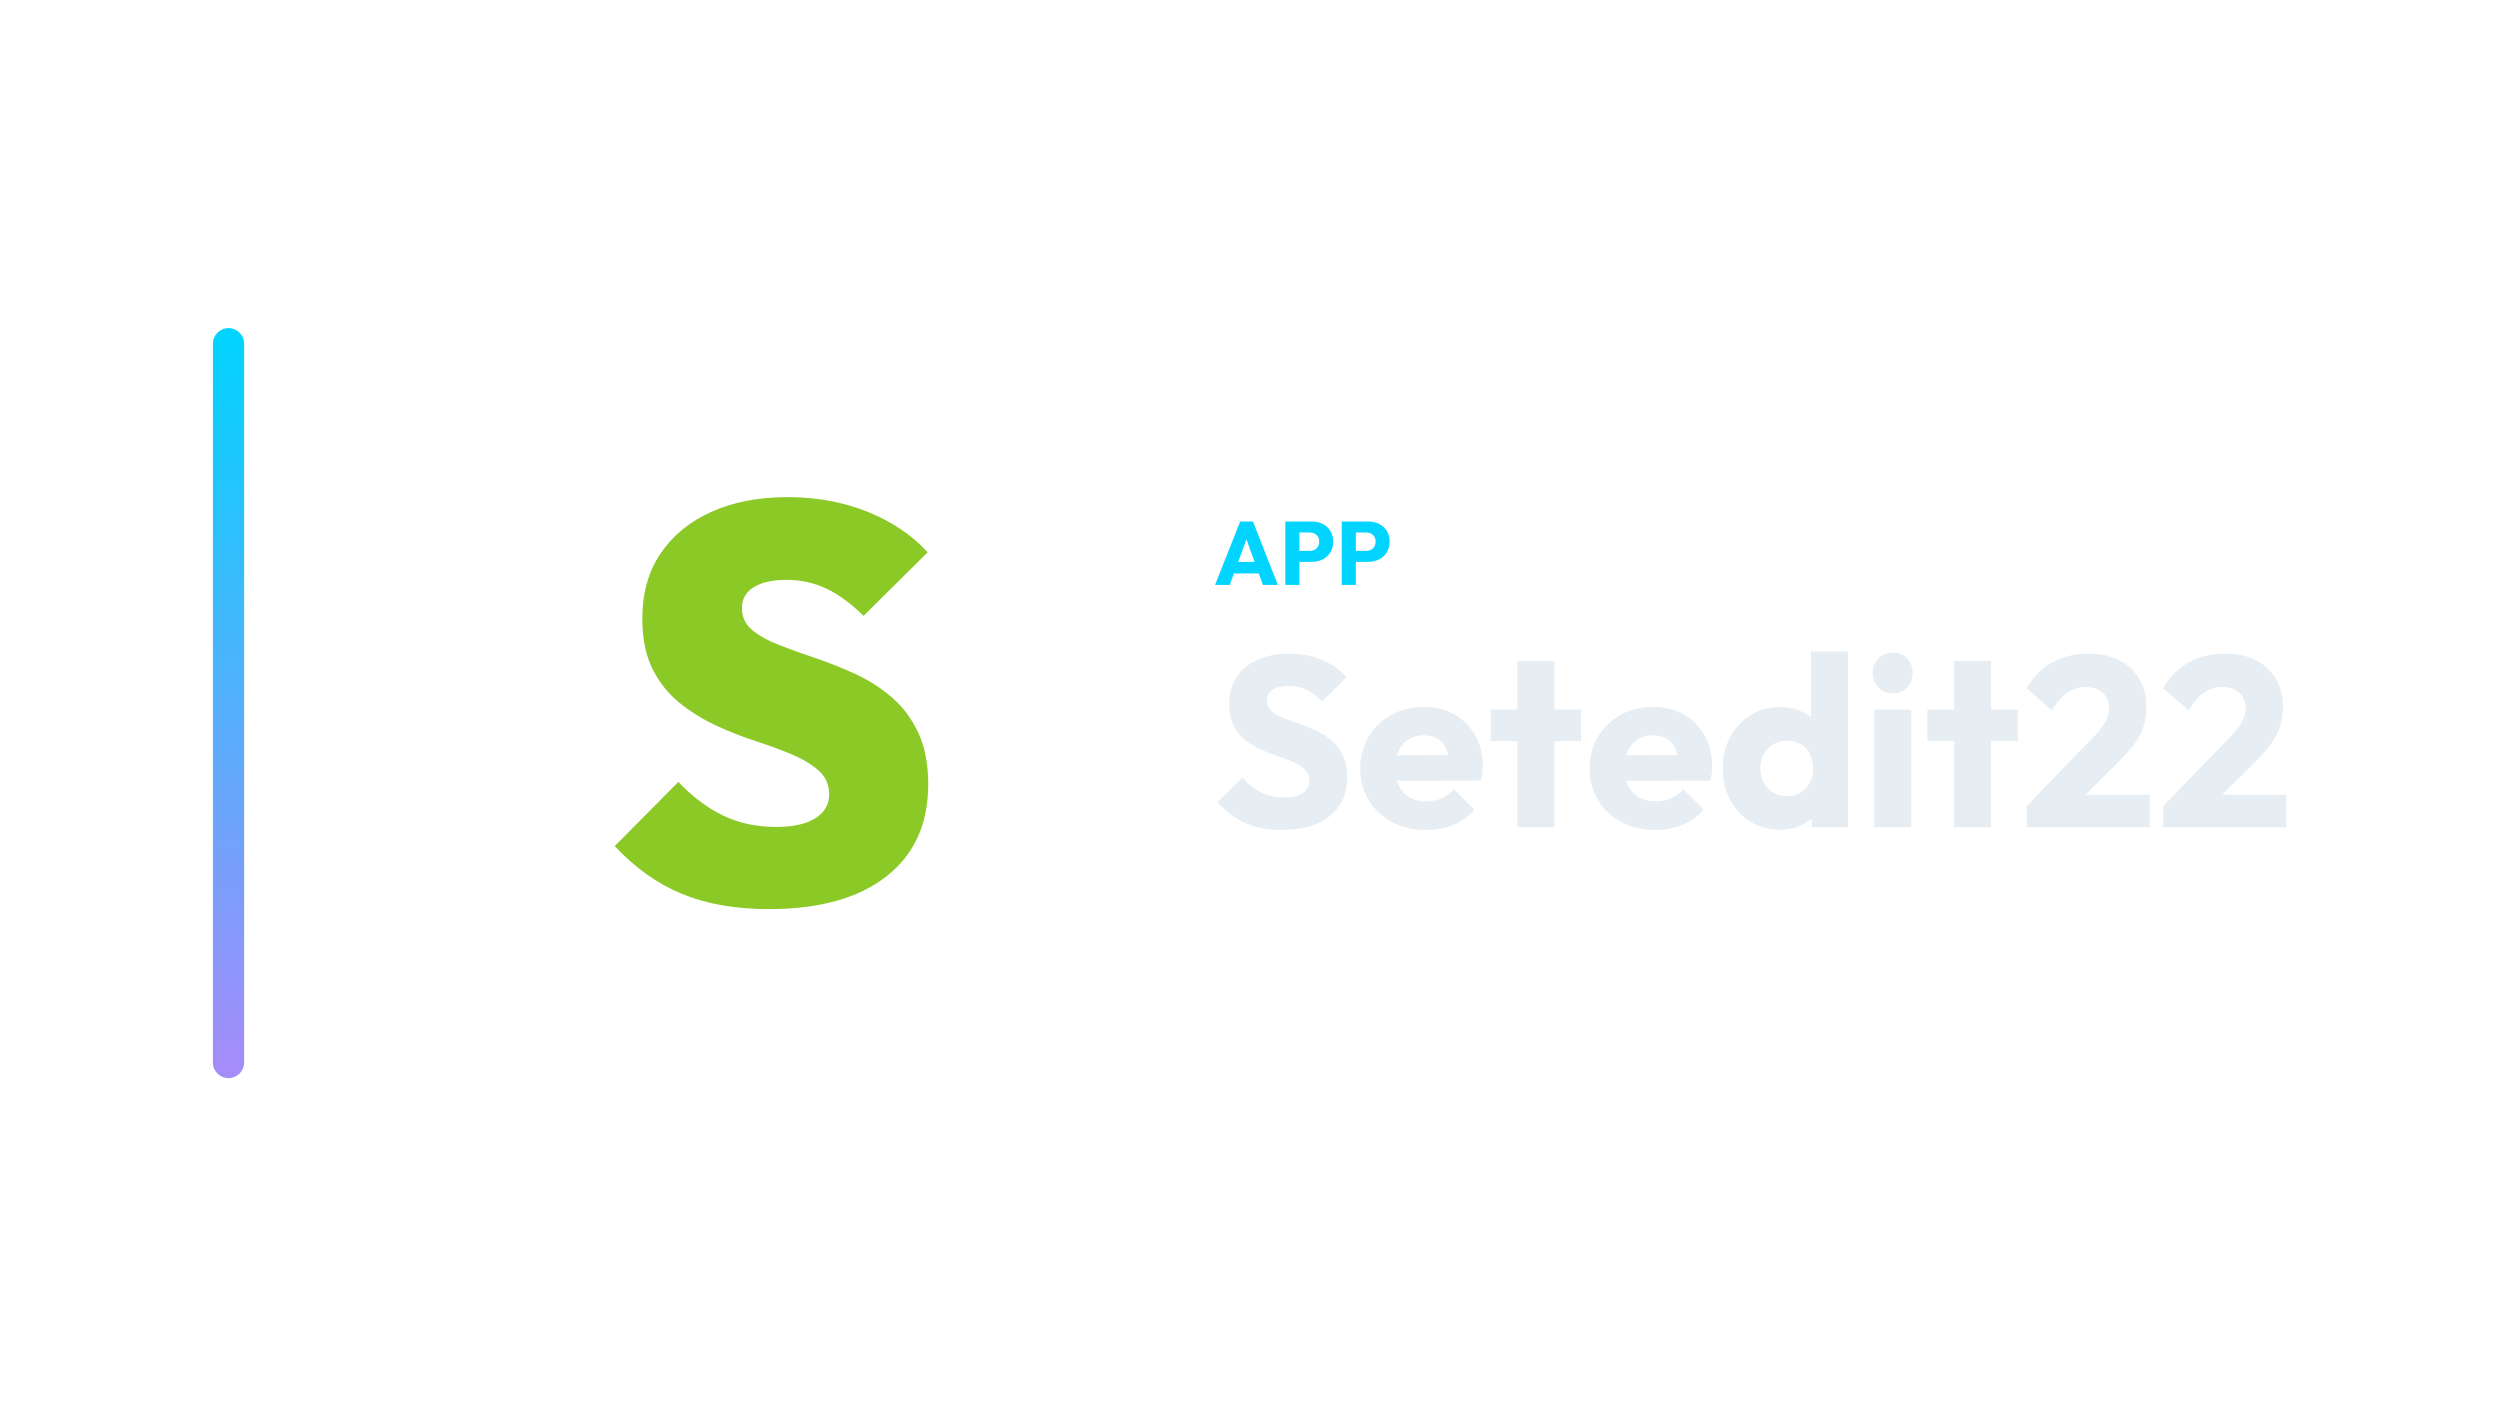
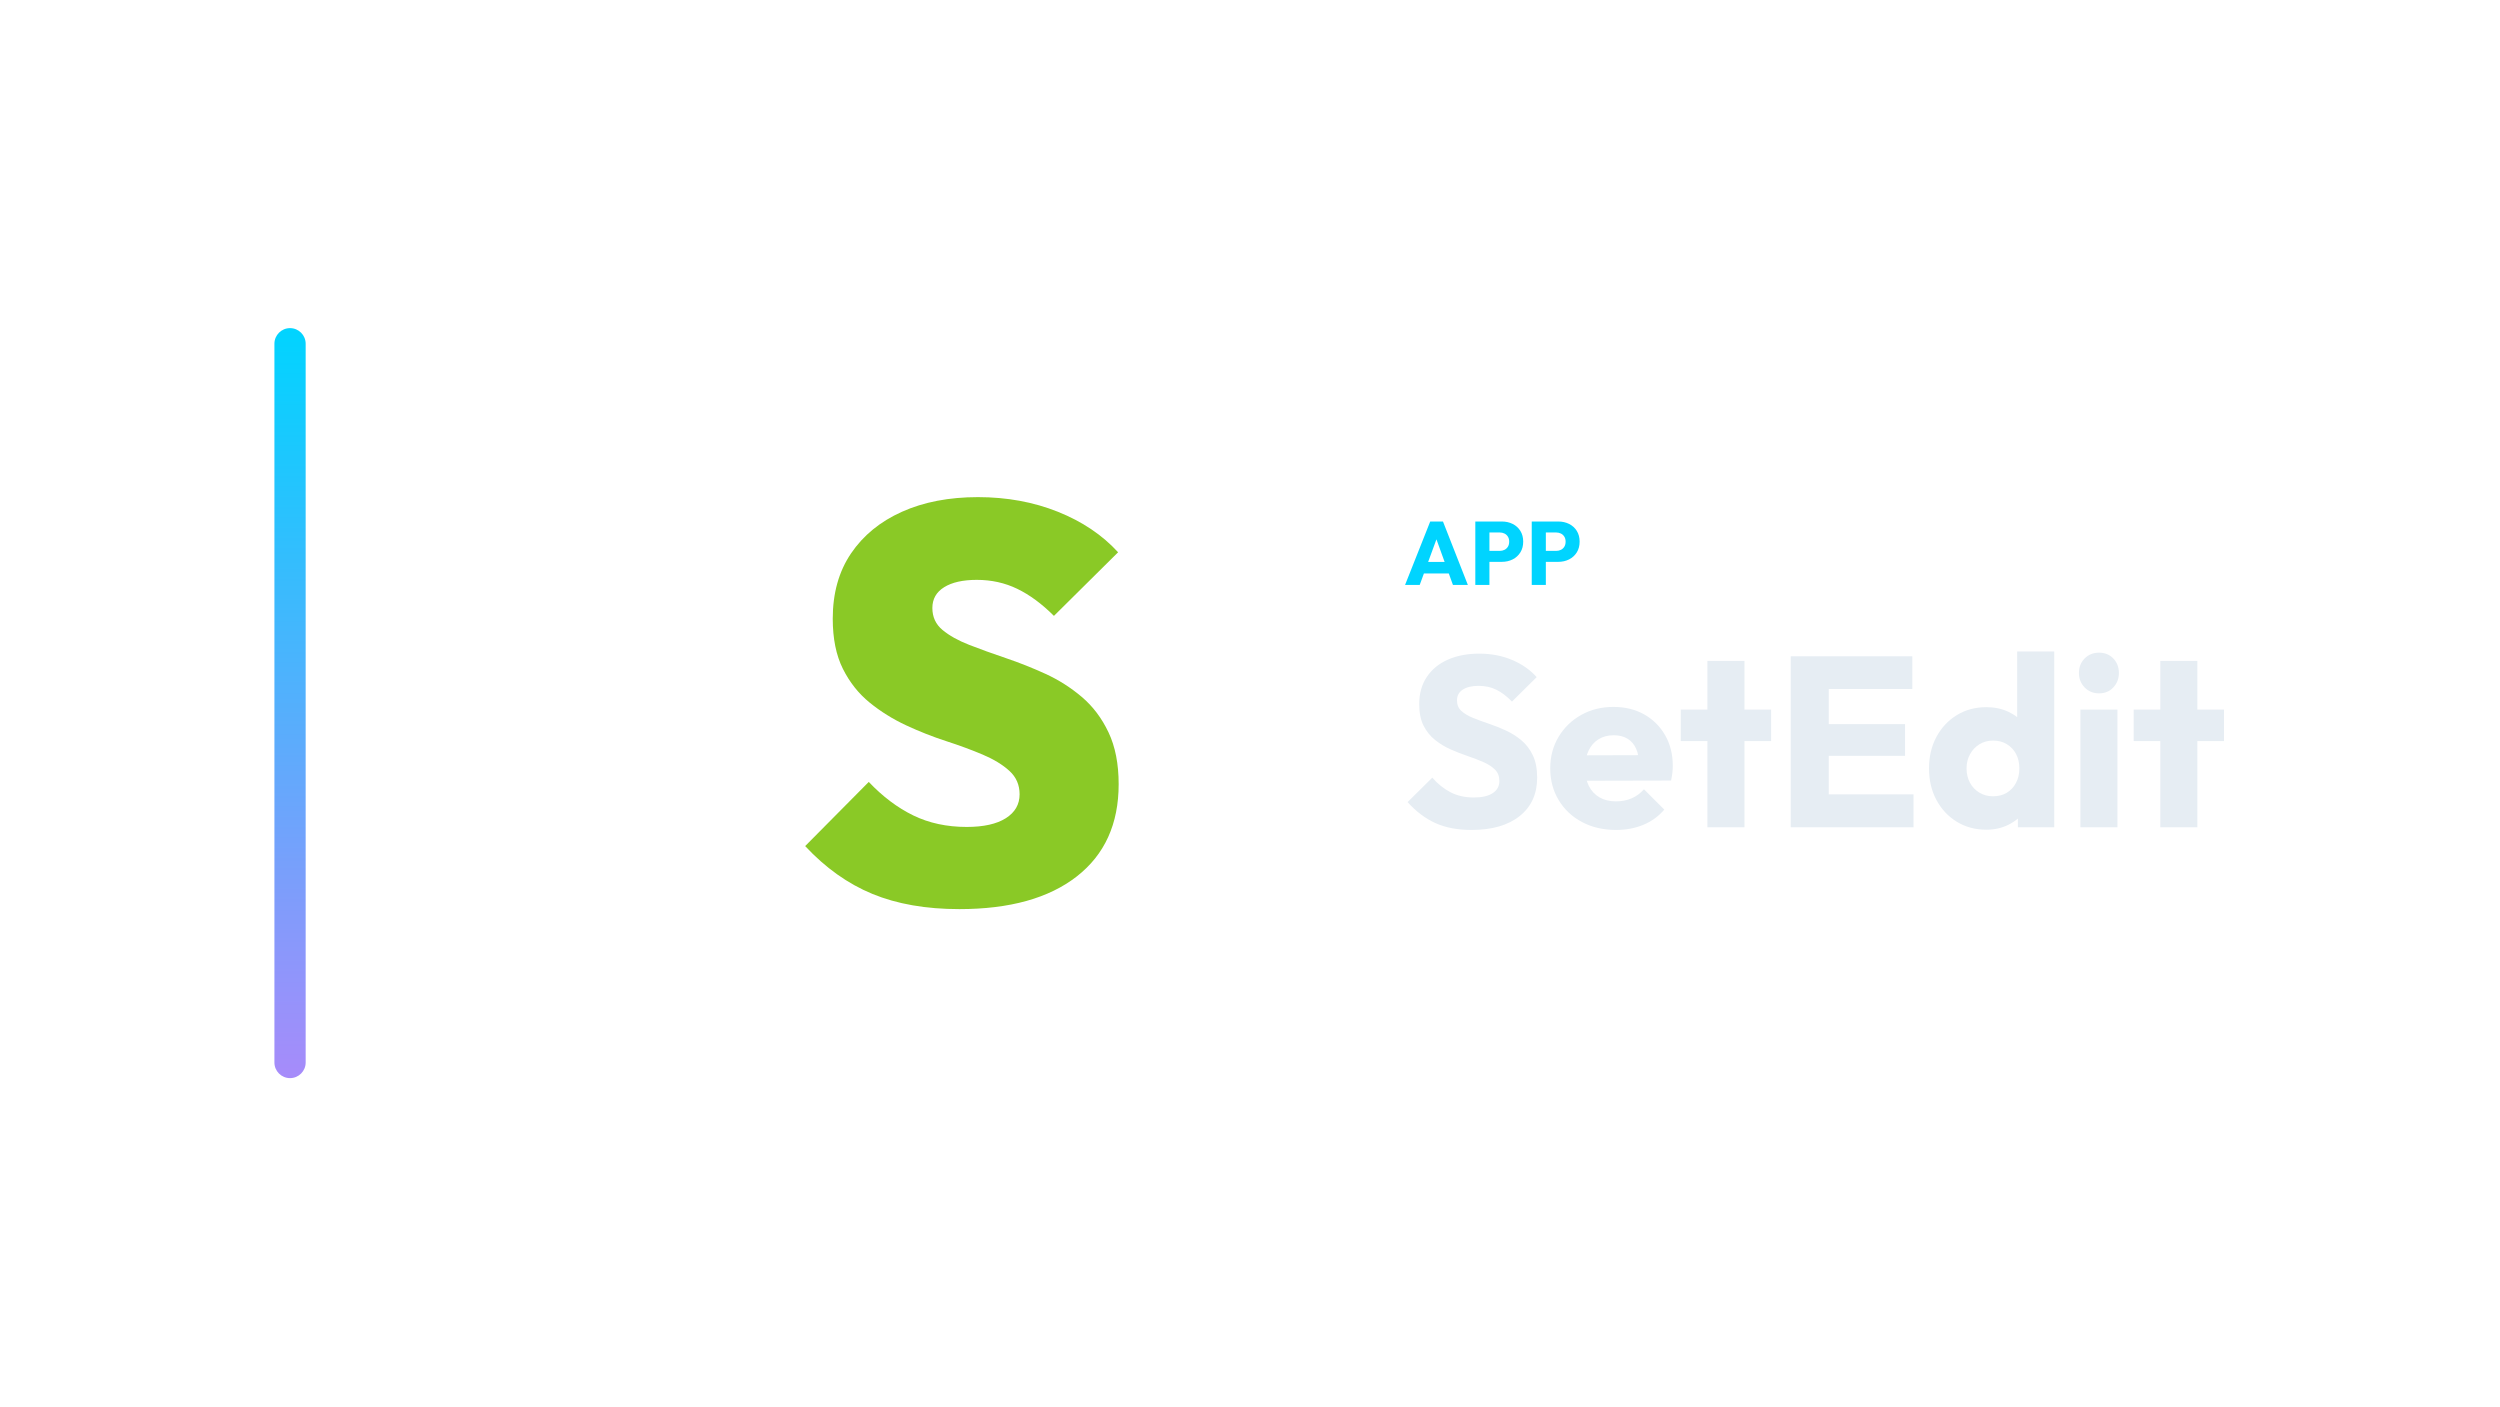
<svg xmlns="http://www.w3.org/2000/svg" width="1280" height="720" viewBox="0 0 1280 720">
-   <g transform="translate(39.0,0.0)">
+   <g transform="translate(70.5,0.0)">
    <defs>
      <linearGradient id="cbRail" x1="0" y1="0" x2="0" y2="1">
        <stop offset="0%" stop-color="#00d4ff" />
        <stop offset="100%" stop-color="#a78bfa" />
      </linearGradient>
    </defs>
    <rect x="70" y="168" width="16" height="384" rx="8.0" fill="url(#cbRail)" />
-     <g transform="translate(176,180) scale(0.70312)">
+     <g transform="translate(242,180) scale(0.70312)">
      <path d="M254.156 406.0Q217.68 406.0 190.836 394.934Q163.992 383.869 141.861 360.098L188.172 313.377Q203.336 329.361 220.549 337.762Q237.762 346.164 259.484 346.164Q277.926 346.164 287.967 339.811Q298.008 333.459 298.008 322.393Q298.008 312.148 290.631 305.385Q283.254 298.623 271.164 293.5Q259.074 288.377 244.525 283.664Q229.975 278.951 215.426 272.189Q200.877 265.426 188.787 255.59Q176.697 245.754 169.32 231.0Q161.943 216.246 161.943 194.525Q161.943 166.656 175.262 146.984Q188.582 127.311 212.352 116.656Q236.123 106.0 267.68 106.0Q299.238 106.0 325.877 116.656Q352.516 127.311 369.73 146.164L323.008 192.475Q309.893 179.361 296.369 172.803Q282.844 166.246 266.861 166.246Q251.697 166.246 243.09 171.574Q234.484 176.902 234.484 186.738Q234.484 196.574 241.861 202.721Q249.238 208.869 261.328 213.582Q273.418 218.295 287.967 223.213Q302.516 228.131 316.861 234.689Q331.205 241.246 343.295 251.492Q355.385 261.738 362.762 277.311Q370.139 292.885 370.139 315.016Q370.139 358.459 339.607 382.23Q309.074 406.0 254.156 406.0Z" fill="#8AC926" stroke="none" />
    </g>
-     <path d="M583.108 299.49 595.988 267.014H602.52L615.262 299.49H607.626L597.874 272.534H600.496L590.606 299.49ZM590.422 293.602V287.714H608.132V293.602Z" fill="#00d4ff" stroke="none" />
-     <path d="M624.6 287.668V282.056H631.592Q632.926 282.056 634.03 281.504Q635.134 280.952 635.778 279.894Q636.422 278.836 636.422 277.318Q636.422 275.846 635.778 274.788Q635.134 273.73 634.03 273.178Q632.926 272.626 631.592 272.626H624.6V267.014H632.65Q635.732 267.014 638.216 268.256Q640.7 269.498 642.149 271.821Q643.598 274.144 643.598 277.318Q643.598 280.492 642.149 282.815Q640.7 285.138 638.216 286.403Q635.732 287.668 632.65 287.668ZM619.08 299.49V267.014H626.302V299.49Z" fill="#00d4ff" stroke="none" />
-     <path d="M653.488 287.668V282.056H660.48Q661.814 282.056 662.918 281.504Q664.022 280.952 664.666 279.894Q665.31 278.836 665.31 277.318Q665.31 275.846 664.666 274.788Q664.022 273.73 662.918 273.178Q661.814 272.626 660.48 272.626H653.488V267.014H661.538Q664.62 267.014 667.104 268.256Q669.588 269.498 671.037 271.821Q672.486 274.144 672.486 277.318Q672.486 280.492 671.037 282.815Q669.588 285.138 667.104 286.403Q664.62 287.668 661.538 287.668ZM647.968 299.49V267.014H655.19V299.49Z" fill="#00d4ff" stroke="none" />
-     <path d="M617.138 424.934Q606.35 424.934 598.6 421.4Q590.85 417.866 584.402 410.674L597.05 398.15Q601.266 402.986 606.412 405.652Q611.558 408.318 618.378 408.318Q624.578 408.318 627.988 406.086Q631.398 403.854 631.398 399.886Q631.398 396.29 629.166 394.058Q626.934 391.826 623.276 390.214Q619.618 388.602 615.216 387.114Q610.814 385.626 606.474 383.704Q602.134 381.782 598.476 378.868Q594.818 375.954 592.586 371.552Q590.354 367.15 590.354 360.454Q590.354 352.394 594.26 346.566Q598.166 340.738 605.11 337.7Q612.054 334.662 621.106 334.662Q630.282 334.662 637.908 337.886Q645.534 341.11 650.494 346.69L637.846 359.214Q633.878 355.122 629.848 353.138Q625.818 351.154 620.734 351.154Q615.65 351.154 612.674 353.076Q609.698 354.998 609.698 358.594Q609.698 361.942 611.93 363.988Q614.162 366.034 617.82 367.522Q621.478 369.01 625.88 370.498Q630.282 371.986 634.622 373.97Q638.962 375.954 642.62 378.992Q646.278 382.03 648.51 386.68Q650.742 391.33 650.742 398.15Q650.742 410.674 641.814 417.804Q632.886 424.934 617.138 424.934Z" fill="#E6EDF3" stroke="none" />
-     <path d="M691.166 424.934Q681.37 424.934 673.744 420.904Q666.118 416.874 661.778 409.682Q657.438 402.49 657.438 393.438Q657.438 384.386 661.716 377.256Q665.994 370.126 673.31 366.034Q680.626 361.942 689.802 361.942Q698.73 361.942 705.55 365.786Q712.37 369.63 716.276 376.45Q720.182 383.27 720.182 392.074Q720.182 393.686 719.996 395.484Q719.81 397.282 719.314 399.638L667.358 399.762V386.742L711.254 386.618L703.07 392.074Q702.946 386.866 701.458 383.456Q699.97 380.046 697.056 378.248Q694.142 376.45 689.926 376.45Q685.462 376.45 682.176 378.496Q678.89 380.542 677.092 384.262Q675.294 387.982 675.294 393.314Q675.294 398.646 677.216 402.428Q679.138 406.21 682.672 408.256Q686.206 410.302 691.042 410.302Q695.506 410.302 699.102 408.752Q702.698 407.202 705.426 404.102L715.842 414.518Q711.378 419.726 705.054 422.33Q698.73 424.934 691.166 424.934Z" fill="#E6EDF3" stroke="none" />
-     <path d="M737.914 423.57V338.382H756.886V423.57ZM724.274 379.426V363.306H770.526V379.426Z" fill="#E6EDF3" stroke="none" />
-     <path d="M808.594 424.934Q798.798 424.934 791.172 420.904Q783.546 416.874 779.206 409.682Q774.866 402.49 774.866 393.438Q774.866 384.386 779.144 377.256Q783.422 370.126 790.738 366.034Q798.054 361.942 807.23 361.942Q816.158 361.942 822.978 365.786Q829.798 369.63 833.704 376.45Q837.61 383.27 837.61 392.074Q837.61 393.686 837.424 395.484Q837.238 397.282 836.742 399.638L784.786 399.762V386.742L828.682 386.618L820.498 392.074Q820.374 386.866 818.886 383.456Q817.398 380.046 814.484 378.248Q811.57 376.45 807.354 376.45Q802.89 376.45 799.604 378.496Q796.318 380.542 794.52 384.262Q792.722 387.982 792.722 393.314Q792.722 398.646 794.644 402.428Q796.566 406.21 800.1 408.256Q803.634 410.302 808.47 410.302Q812.934 410.302 816.53 408.752Q820.126 407.202 822.854 404.102L833.27 414.518Q828.806 419.726 822.482 422.33Q816.158 424.934 808.594 424.934Z" fill="#E6EDF3" stroke="none" />
-     <path d="M872.454 424.81Q863.898 424.81 857.264 420.718Q850.63 416.626 846.848 409.558Q843.066 402.49 843.066 393.438Q843.066 384.386 846.848 377.318Q850.63 370.25 857.264 366.158Q863.898 362.066 872.454 362.066Q878.654 362.066 883.676 364.422Q888.698 366.778 891.984 370.932Q895.27 375.086 895.642 380.418V405.838Q895.27 411.17 892.046 415.448Q888.822 419.726 883.738 422.268Q878.654 424.81 872.454 424.81ZM875.802 407.698Q879.894 407.698 882.87 405.9Q885.846 404.102 887.582 400.878Q889.318 397.654 889.318 393.438Q889.318 389.222 887.644 386.06Q885.97 382.898 882.932 381.038Q879.894 379.178 875.926 379.178Q871.958 379.178 868.92 381.038Q865.882 382.898 864.084 386.122Q862.286 389.346 862.286 393.438Q862.286 397.53 864.022 400.754Q865.758 403.978 868.858 405.838Q871.958 407.698 875.802 407.698ZM907.174 423.57H888.574V407.326L891.426 392.694L888.202 378.062V333.546H907.174Z" fill="#E6EDF3" stroke="none" />
-     <path d="M920.566 423.57V363.306H939.538V423.57ZM930.114 354.998Q925.65 354.998 922.736 351.96Q919.822 348.922 919.822 344.582Q919.822 340.118 922.736 337.142Q925.65 334.166 930.114 334.166Q934.578 334.166 937.43 337.142Q940.282 340.118 940.282 344.582Q940.282 348.922 937.43 351.96Q934.578 354.998 930.114 354.998Z" fill="#E6EDF3" stroke="none" />
-     <path d="M961.486 423.57V338.382H980.458V423.57ZM947.846 379.426V363.306H994.098V379.426Z" fill="#E6EDF3" stroke="none" />
-     <path d="M998.686 412.658 1032.29 377.938Q1035.39 374.838 1037.25 372.234Q1039.11 369.63 1039.978 367.336Q1040.846 365.042 1040.846 362.686Q1040.846 357.602 1037.56 354.688Q1034.274 351.774 1028.942 351.774Q1023.734 351.774 1019.58 354.564Q1015.426 357.354 1011.582 363.678L998.562 352.394Q1003.77 343.59 1011.83 339.126Q1019.89 334.662 1030.306 334.662Q1039.358 334.662 1045.992 338.01Q1052.626 341.358 1056.284 347.558Q1059.942 353.758 1059.942 362.066Q1059.942 367.274 1058.578 371.676Q1057.214 376.078 1054.176 380.356Q1051.138 384.634 1046.054 389.718L1022.742 412.906ZM998.686 423.57V412.658L1015.178 406.954H1061.678V423.57Z" fill="#E6EDF3" stroke="none" />
-     <path d="M1068.622 412.658 1102.226 377.938Q1105.326 374.838 1107.186 372.234Q1109.046 369.63 1109.914 367.336Q1110.782 365.042 1110.782 362.686Q1110.782 357.602 1107.496 354.688Q1104.21 351.774 1098.878 351.774Q1093.67 351.774 1089.516 354.564Q1085.362 357.354 1081.518 363.678L1068.498 352.394Q1073.706 343.59 1081.766 339.126Q1089.826 334.662 1100.242 334.662Q1109.294 334.662 1115.928 338.01Q1122.562 341.358 1126.22 347.558Q1129.878 353.758 1129.878 362.066Q1129.878 367.274 1128.514 371.676Q1127.15 376.078 1124.112 380.356Q1121.074 384.634 1115.99 389.718L1092.678 412.906ZM1068.622 423.57V412.658L1085.114 406.954H1131.614V423.57Z" fill="#E6EDF3" stroke="none" />
+     <path d="M648.89 299.49 661.77 267.014H668.302L681.044 299.49H673.408L663.656 272.534H666.278L656.388 299.49ZM656.204 293.602V287.714H673.914V293.602Z" fill="#00d4ff" stroke="none" />
+     <path d="M690.382 287.668V282.056H697.374Q698.708 282.056 699.812 281.504Q700.916 280.952 701.56 279.894Q702.204 278.836 702.204 277.318Q702.204 275.846 701.56 274.788Q700.916 273.73 699.812 273.178Q698.708 272.626 697.374 272.626H690.382V267.014H698.432Q701.514 267.014 703.998 268.256Q706.482 269.498 707.931 271.821Q709.38 274.144 709.38 277.318Q709.38 280.492 707.931 282.815Q706.482 285.138 703.998 286.403Q701.514 287.668 698.432 287.668ZM684.862 299.49V267.014H692.084V299.49Z" fill="#00d4ff" stroke="none" />
+     <path d="M719.27 287.668V282.056H726.262Q727.596 282.056 728.7 281.504Q729.804 280.952 730.448 279.894Q731.092 278.836 731.092 277.318Q731.092 275.846 730.448 274.788Q729.804 273.73 728.7 273.178Q727.596 272.626 726.262 272.626H719.27V267.014H727.32Q730.402 267.014 732.886 268.256Q735.37 269.498 736.819 271.821Q738.268 274.144 738.268 277.318Q738.268 280.492 736.819 282.815Q735.37 285.138 732.886 286.403Q730.402 287.668 727.32 287.668ZM713.75 299.49V267.014H720.972V299.49Z" fill="#00d4ff" stroke="none" />
+     <path d="M682.92 424.934Q672.132 424.934 664.382 421.4Q656.632 417.866 650.184 410.674L662.832 398.15Q667.048 402.986 672.194 405.652Q677.34 408.318 684.16 408.318Q690.36 408.318 693.77 406.086Q697.18 403.854 697.18 399.886Q697.18 396.29 694.948 394.058Q692.716 391.826 689.058 390.214Q685.4 388.602 680.998 387.114Q676.596 385.626 672.256 383.704Q667.916 381.782 664.258 378.868Q660.6 375.954 658.368 371.552Q656.136 367.15 656.136 360.454Q656.136 352.394 660.042 346.566Q663.948 340.738 670.892 337.7Q677.836 334.662 686.888 334.662Q696.064 334.662 703.69 337.886Q711.316 341.11 716.276 346.69L703.628 359.214Q699.66 355.122 695.63 353.138Q691.6 351.154 686.516 351.154Q681.432 351.154 678.456 353.076Q675.48 354.998 675.48 358.594Q675.48 361.942 677.712 363.988Q679.944 366.034 683.602 367.522Q687.26 369.01 691.662 370.498Q696.064 371.986 700.404 373.97Q704.744 375.954 708.402 378.992Q712.06 382.03 714.292 386.68Q716.524 391.33 716.524 398.15Q716.524 410.674 707.596 417.804Q698.668 424.934 682.92 424.934Z" fill="#E6EDF3" stroke="none" />
+     <path d="M756.948 424.934Q747.152 424.934 739.526 420.904Q731.9 416.874 727.56 409.682Q723.22 402.49 723.22 393.438Q723.22 384.386 727.498 377.256Q731.776 370.126 739.092 366.034Q746.408 361.942 755.584 361.942Q764.512 361.942 771.332 365.786Q778.152 369.63 782.058 376.45Q785.964 383.27 785.964 392.074Q785.964 393.686 785.778 395.484Q785.592 397.282 785.096 399.638L733.14 399.762V386.742L777.036 386.618L768.852 392.074Q768.728 386.866 767.24 383.456Q765.752 380.046 762.838 378.248Q759.924 376.45 755.708 376.45Q751.244 376.45 747.958 378.496Q744.672 380.542 742.874 384.262Q741.076 387.982 741.076 393.314Q741.076 398.646 742.998 402.428Q744.92 406.21 748.454 408.256Q751.988 410.302 756.824 410.302Q761.288 410.302 764.884 408.752Q768.48 407.202 771.208 404.102L781.624 414.518Q777.16 419.726 770.836 422.33Q764.512 424.934 756.948 424.934Z" fill="#E6EDF3" stroke="none" />
+     <path d="M803.696 423.57V338.382H822.668V423.57ZM790.056 379.426V363.306H836.308V379.426Z" fill="#E6EDF3" stroke="none" />
+     <path d="M846.352 423.57V336.026H865.82V423.57ZM861.232 423.57V406.706H909.22V423.57ZM861.232 386.99V370.746H904.88V386.99ZM861.232 352.766V336.026H908.6V352.766Z" fill="#E6EDF3" stroke="none" />
+     <path d="M946.544 424.81Q937.988 424.81 931.354 420.718Q924.72 416.626 920.938 409.558Q917.156 402.49 917.156 393.438Q917.156 384.386 920.938 377.318Q924.72 370.25 931.354 366.158Q937.988 362.066 946.544 362.066Q952.744 362.066 957.766 364.422Q962.788 366.778 966.074 370.932Q969.36 375.086 969.732 380.418V405.838Q969.36 411.17 966.136 415.448Q962.912 419.726 957.828 422.268Q952.744 424.81 946.544 424.81ZM949.892 407.698Q953.984 407.698 956.96 405.9Q959.936 404.102 961.672 400.878Q963.408 397.654 963.408 393.438Q963.408 389.222 961.734 386.06Q960.06 382.898 957.022 381.038Q953.984 379.178 950.016 379.178Q946.048 379.178 943.01 381.038Q939.972 382.898 938.174 386.122Q936.376 389.346 936.376 393.438Q936.376 397.53 938.112 400.754Q939.848 403.978 942.948 405.838Q946.048 407.698 949.892 407.698ZM981.264 423.57H962.664V407.326L965.516 392.694L962.292 378.062V333.546H981.264Z" fill="#E6EDF3" stroke="none" />
+     <path d="M994.656 423.57V363.306H1013.628V423.57ZM1004.204 354.998Q999.74 354.998 996.826 351.96Q993.912 348.922 993.912 344.582Q993.912 340.118 996.826 337.142Q999.74 334.166 1004.204 334.166Q1008.668 334.166 1011.52 337.142Q1014.372 340.118 1014.372 344.582Q1014.372 348.922 1011.52 351.96Q1008.668 354.998 1004.204 354.998Z" fill="#E6EDF3" stroke="none" />
+     <path d="M1035.576 423.57V338.382H1054.548V423.57ZM1021.936 379.426V363.306H1068.188V379.426Z" fill="#E6EDF3" stroke="none" />
  </g>
</svg>
